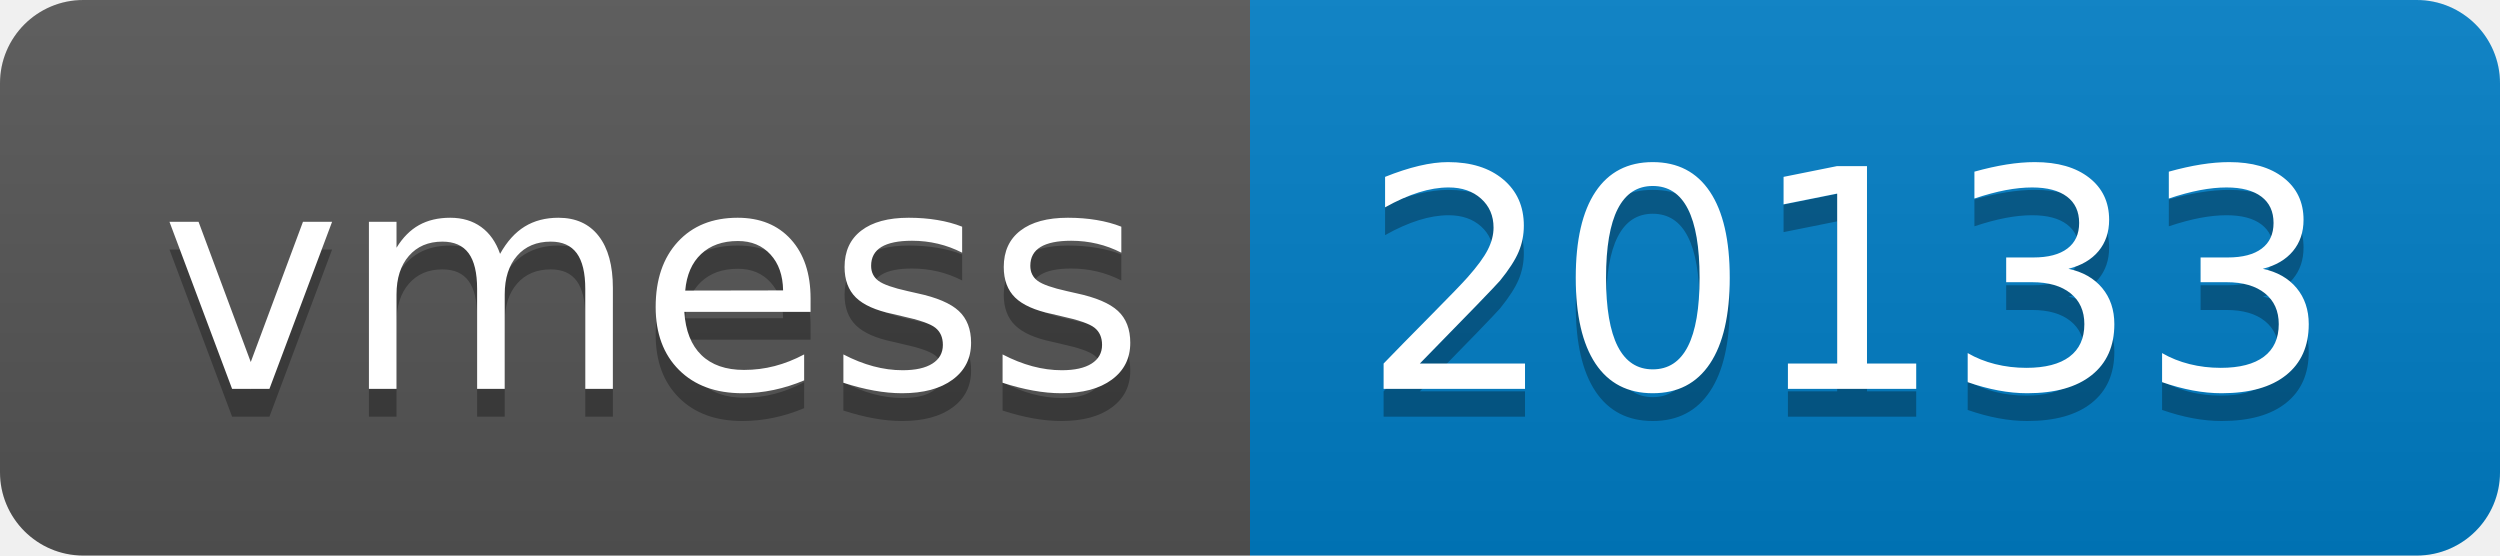
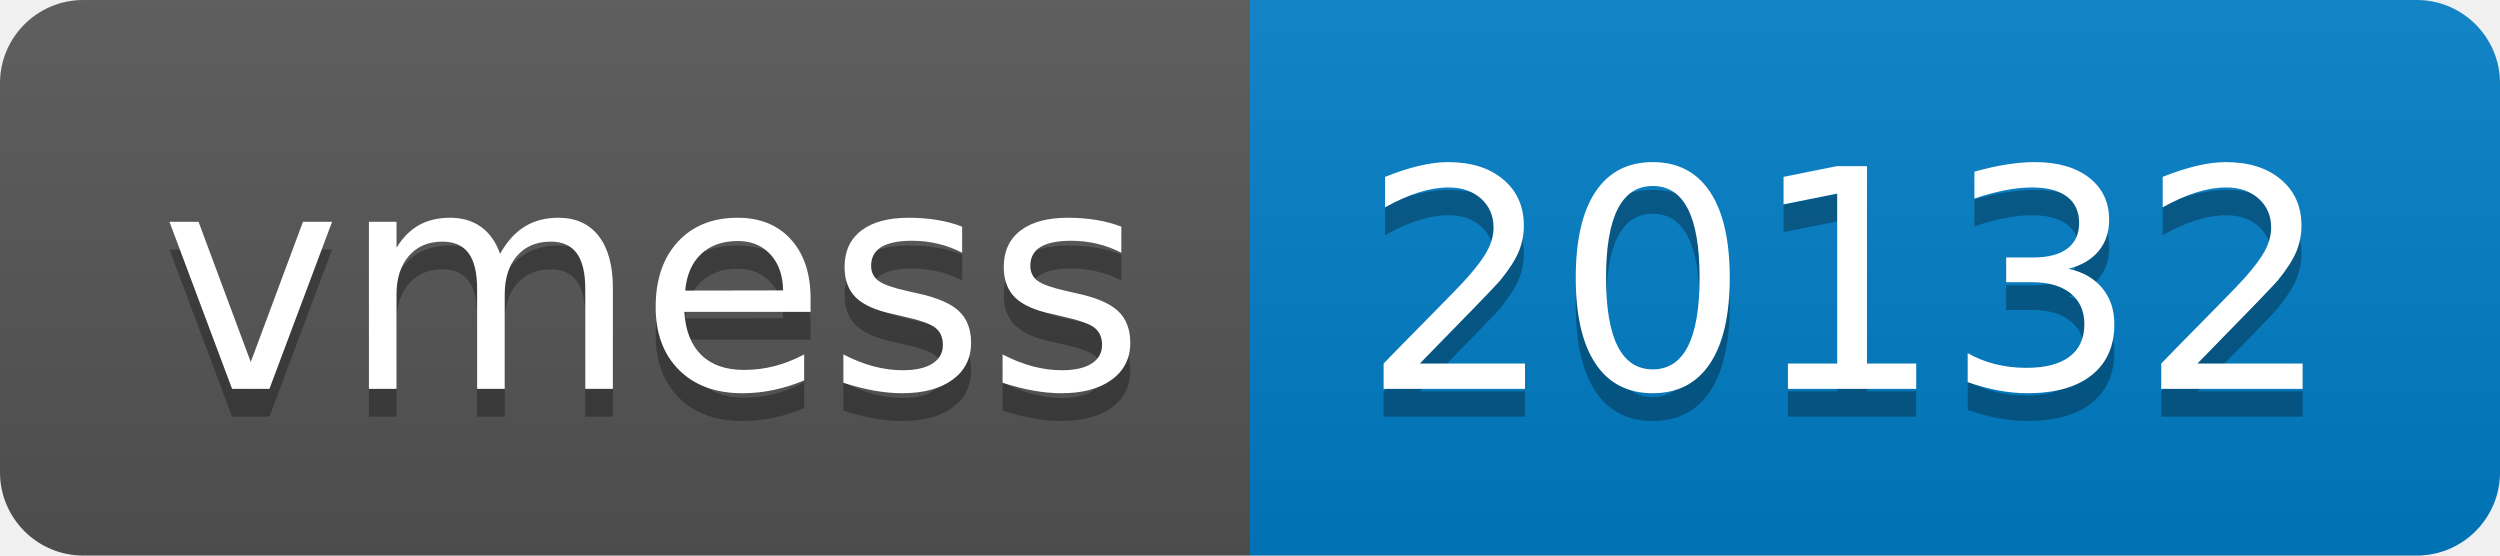
- <svg xmlns="http://www.w3.org/2000/svg" width="90" height="20" role="img" aria-label="vmess: 20133">
+ <svg xmlns="http://www.w3.org/2000/svg" width="90" height="20" role="img" aria-label="vmess: 20132">
  <linearGradient id="s" x2="0" y2="100%">
    <stop offset="0" stop-color="#bbb" stop-opacity=".1" />
    <stop offset="1" stop-opacity=".1" />
  </linearGradient>
  <clipPath id="r">
    <rect width="90" height="20" rx="3" fill="#fff" />
  </clipPath>
  <g clip-path="url(#r)">
    <rect width="45" height="20" fill="#555" />
    <rect x="45" width="45" height="20" fill="#007ec6" />
    <rect width="90" height="20" fill="url(#s)" />
  </g>
  <g fill="#fff" text-anchor="middle" font-family="Verdana,Geneva,DejaVu Sans,sans-serif" text-rendering="geometricPrecision" font-size="110">
    <text aria-hidden="true" x="235" y="150" fill="#010101" fill-opacity=".3" transform="scale(.1)" textLength="350">vmess</text>
    <text x="235" y="140" transform="scale(.1)" fill="#fff" textLength="350">vmess</text>
-     <text aria-hidden="true" x="665" y="150" fill="#010101" fill-opacity=".3" transform="scale(.1)" textLength="350">20133</text>
-     <text x="665" y="140" transform="scale(.1)" fill="#fff" textLength="350">20133</text>
+     <text aria-hidden="true" x="665" y="150" fill="#010101" fill-opacity=".3" transform="scale(.1)" textLength="350">20132</text>
+     <text x="665" y="140" transform="scale(.1)" fill="#fff" textLength="350">20132</text>
  </g>
</svg>
